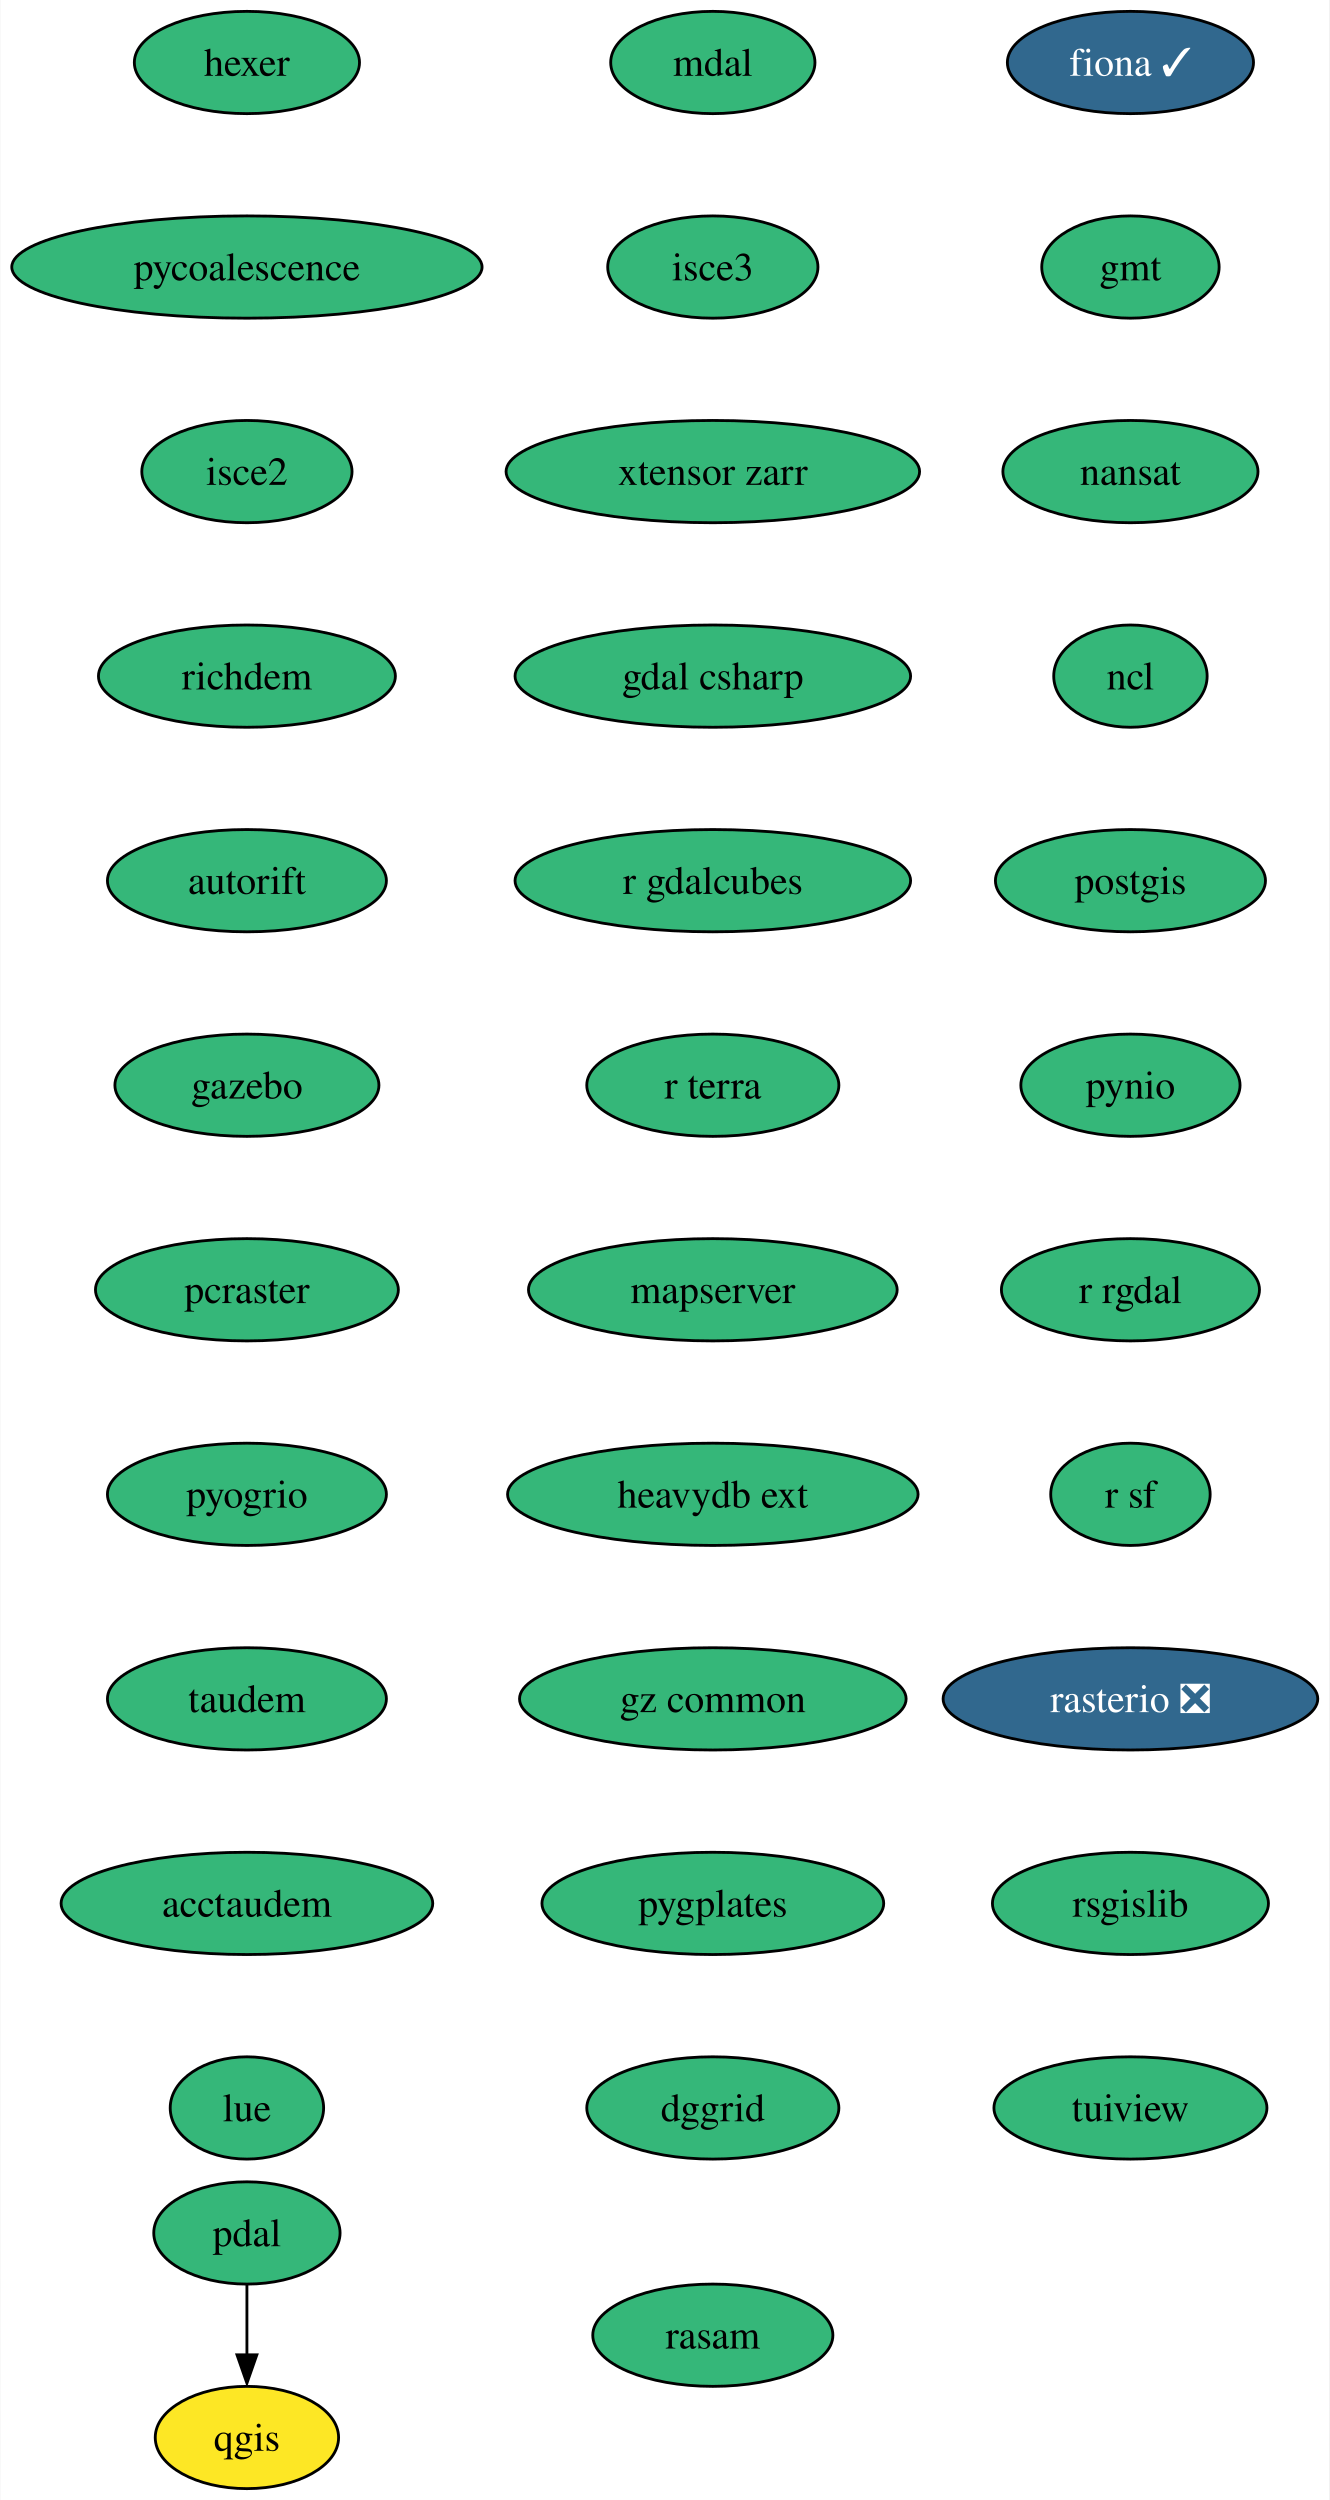
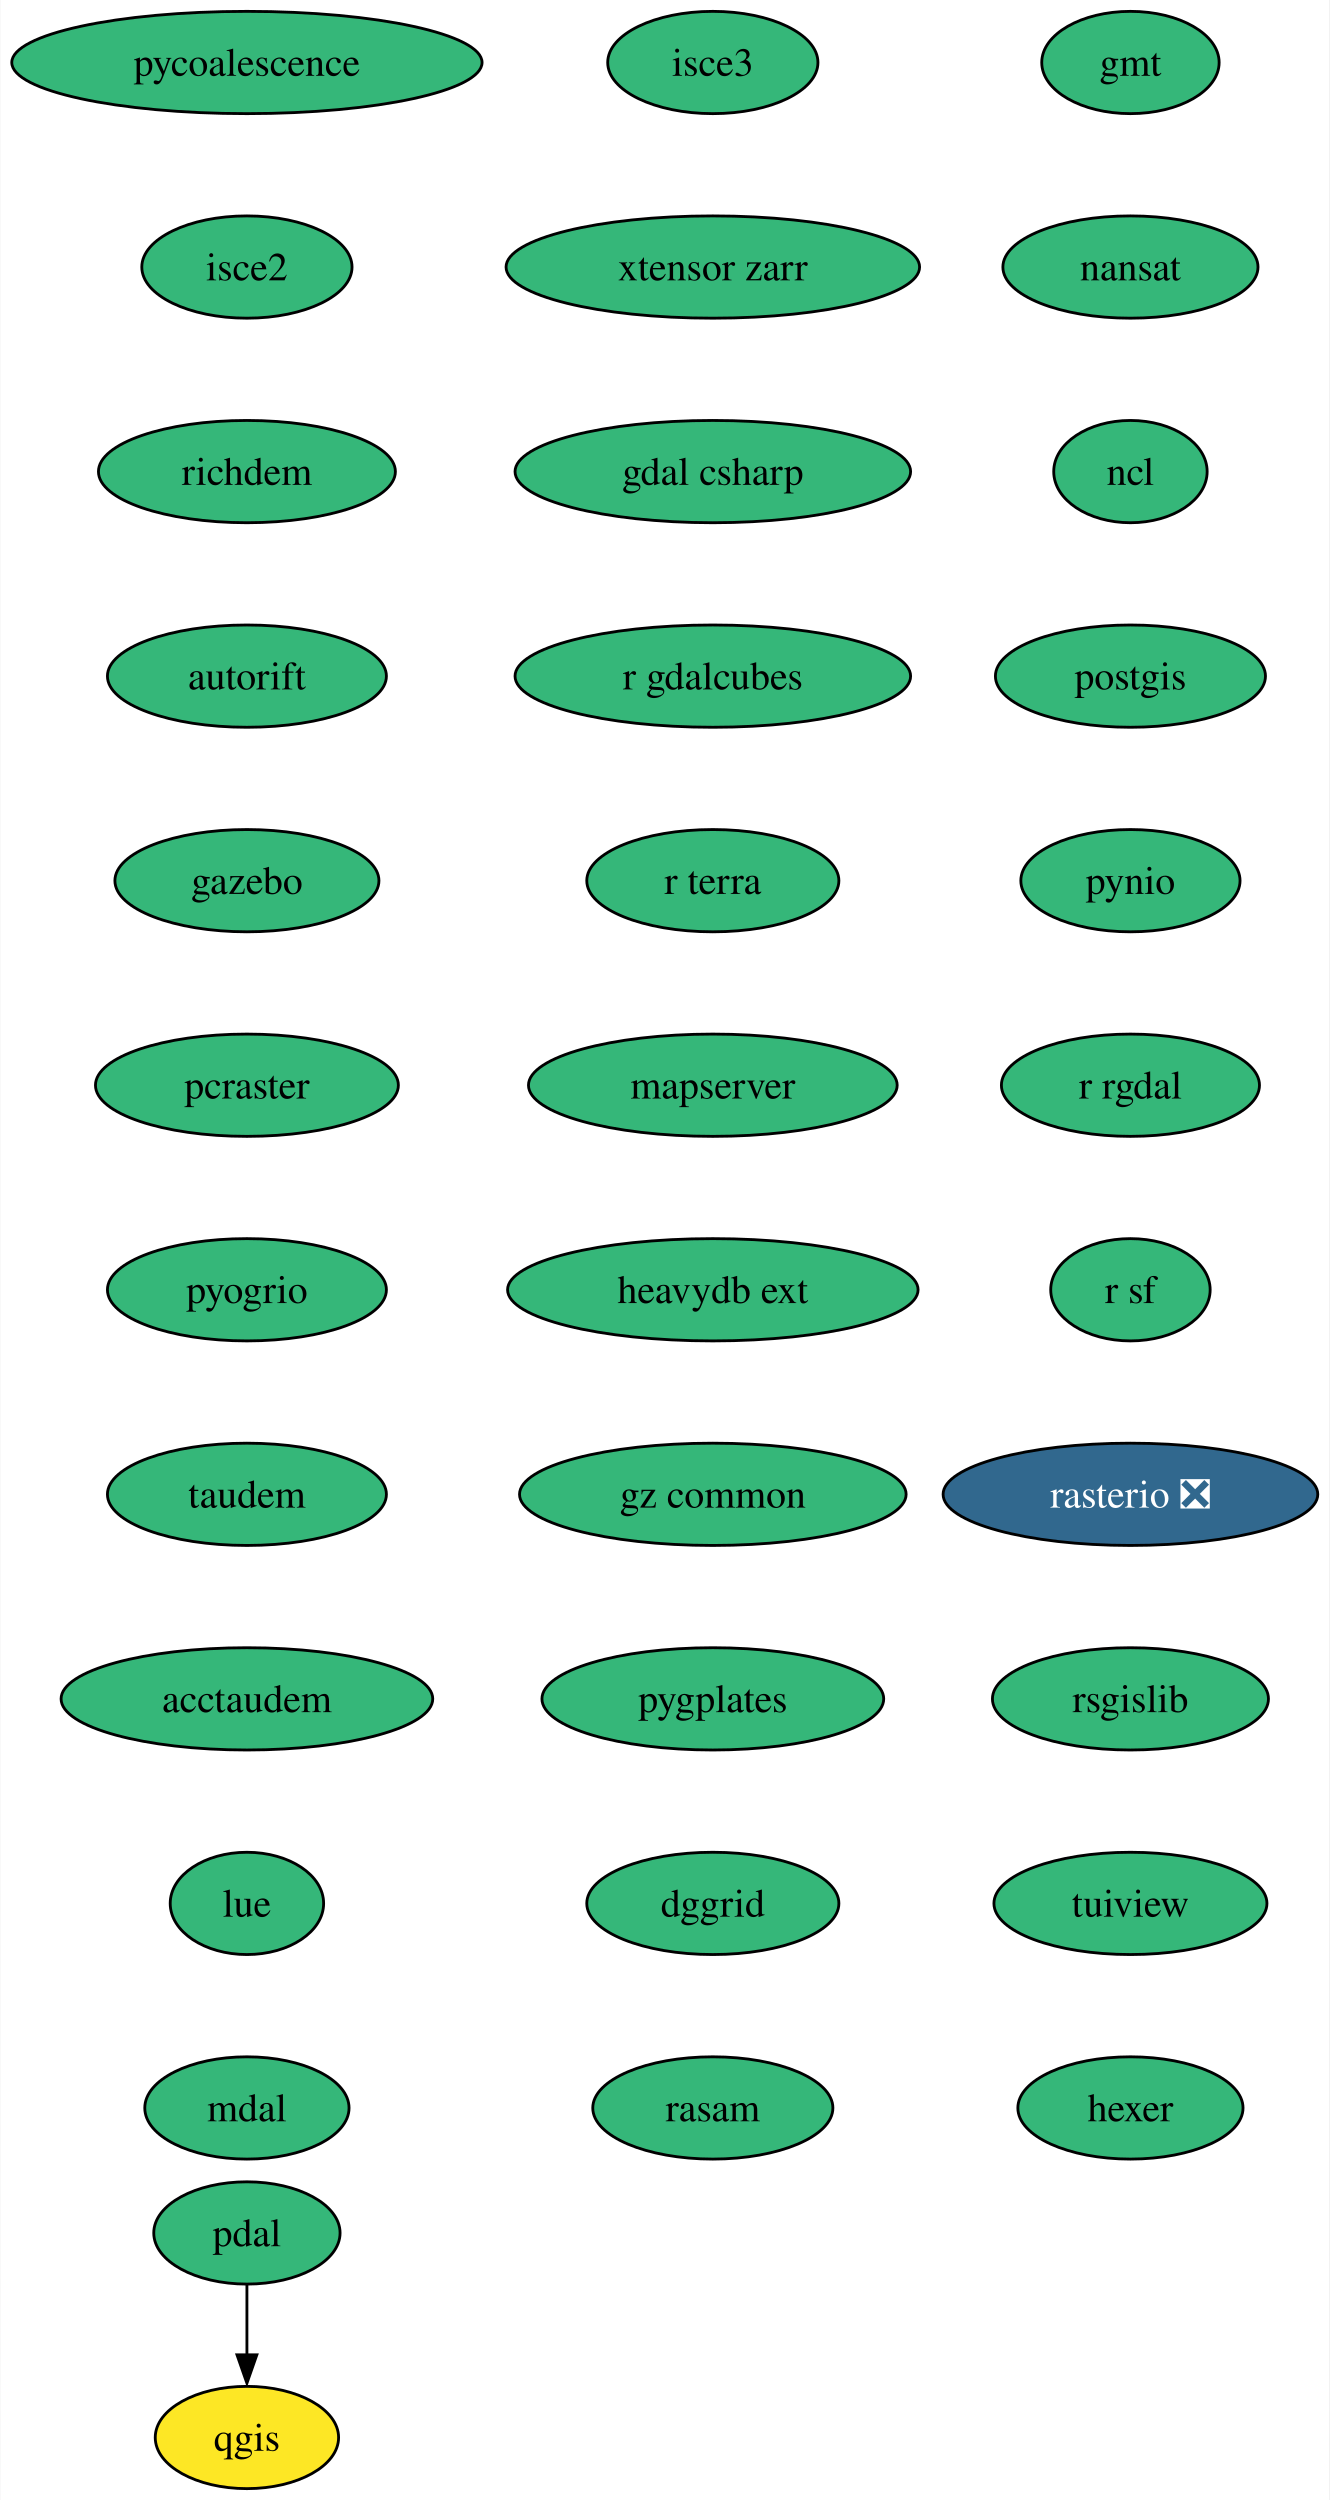
<svg xmlns="http://www.w3.org/2000/svg" xmlns:xlink="http://www.w3.org/1999/xlink" width="468pt" height="880pt" viewBox="0.00 0.00 467.71 880.00">
  <g id="graph0" class="graph" transform="scale(1 1) rotate(0) translate(4 876)">
    <polygon fill="white" stroke="none" points="-4,4 -4,-876 463.71,-876 463.71,4 -4,4" />
    <g id="node1" class="node">
      <g id="a_node1">
-         <a xlink:href="https://github.com/conda-forge/fiona-feedstock/pull/219" xlink:title="fiona ✓">
-           <ellipse fill="#31688e" stroke="black" cx="393.77" cy="-854" rx="43.32" ry="18" />
-           <text text-anchor="middle" x="393.77" y="-849.33" font-family="Times,serif" font-size="14.00" fill="white">fiona ✓</text>
+         <a xlink:href="https://github.com/conda-forge/gmt-feedstock" xlink:title="gmt">
+           <ellipse fill="#35b779" stroke="black" cx="393.77" cy="-854" rx="31.22" ry="18" />
+           <text text-anchor="middle" x="393.77" y="-849.33" font-family="Times,serif" font-size="14.00">gmt</text>
        </a>
      </g>
    </g>
    <g id="node2" class="node">
      <g id="a_node2">
-         <a xlink:href="https://github.com/conda-forge/gmt-feedstock" xlink:title="gmt">
-           <ellipse fill="#35b779" stroke="black" cx="393.77" cy="-782" rx="31.22" ry="18" />
-           <text text-anchor="middle" x="393.77" y="-777.33" font-family="Times,serif" font-size="14.00">gmt</text>
+         <a xlink:href="https://github.com/conda-forge/nansat-feedstock" xlink:title="nansat">
+           <ellipse fill="#35b779" stroke="black" cx="393.77" cy="-782" rx="44.9" ry="18" />
+           <text text-anchor="middle" x="393.77" y="-777.33" font-family="Times,serif" font-size="14.00">nansat</text>
        </a>
      </g>
    </g>
    <g id="node3" class="node">
      <g id="a_node3">
-         <a xlink:href="https://github.com/conda-forge/nansat-feedstock" xlink:title="nansat">
-           <ellipse fill="#35b779" stroke="black" cx="393.77" cy="-710" rx="44.9" ry="18" />
-           <text text-anchor="middle" x="393.77" y="-705.33" font-family="Times,serif" font-size="14.00">nansat</text>
+         <a xlink:href="https://github.com/conda-forge/ncl-feedstock" xlink:title="ncl">
+           <ellipse fill="#35b779" stroke="black" cx="393.77" cy="-710" rx="27" ry="18" />
+           <text text-anchor="middle" x="393.77" y="-705.33" font-family="Times,serif" font-size="14.00">ncl</text>
        </a>
      </g>
    </g>
    <g id="node4" class="node">
      <g id="a_node4">
-         <a xlink:href="https://github.com/conda-forge/ncl-feedstock" xlink:title="ncl">
-           <ellipse fill="#35b779" stroke="black" cx="393.77" cy="-638" rx="27" ry="18" />
-           <text text-anchor="middle" x="393.77" y="-633.33" font-family="Times,serif" font-size="14.00">ncl</text>
+         <a xlink:href="https://github.com/conda-forge/postgis-feedstock" xlink:title="postgis">
+           <ellipse fill="#35b779" stroke="black" cx="393.77" cy="-638" rx="47.53" ry="18" />
+           <text text-anchor="middle" x="393.77" y="-633.33" font-family="Times,serif" font-size="14.00">postgis</text>
        </a>
      </g>
    </g>
    <g id="node5" class="node">
      <g id="a_node5">
-         <a xlink:href="https://github.com/conda-forge/postgis-feedstock" xlink:title="postgis">
-           <ellipse fill="#35b779" stroke="black" cx="393.77" cy="-566" rx="47.53" ry="18" />
-           <text text-anchor="middle" x="393.77" y="-561.33" font-family="Times,serif" font-size="14.00">postgis</text>
+         <a xlink:href="https://github.com/conda-forge/pynio-feedstock" xlink:title="pynio">
+           <ellipse fill="#35b779" stroke="black" cx="393.77" cy="-566" rx="38.58" ry="18" />
+           <text text-anchor="middle" x="393.77" y="-561.33" font-family="Times,serif" font-size="14.00">pynio</text>
        </a>
      </g>
    </g>
    <g id="node6" class="node">
      <g id="a_node6">
-         <a xlink:href="https://github.com/conda-forge/pynio-feedstock" xlink:title="pynio">
-           <ellipse fill="#35b779" stroke="black" cx="393.77" cy="-494" rx="38.58" ry="18" />
-           <text text-anchor="middle" x="393.77" y="-489.32" font-family="Times,serif" font-size="14.00">pynio</text>
+         <a xlink:href="https://github.com/conda-forge/r-rgdal-feedstock" xlink:title="r rgdal">
+           <ellipse fill="#35b779" stroke="black" cx="393.77" cy="-494" rx="45.42" ry="18" />
+           <text text-anchor="middle" x="393.77" y="-489.32" font-family="Times,serif" font-size="14.00">r rgdal</text>
+         </a>
+       </g>
+     </g>
+     <g id="node8" class="node">
+       <g id="a_node8">
+         <a xlink:href="https://github.com/conda-forge/r-sf-feedstock" xlink:title="r sf">
+           <ellipse fill="#35b779" stroke="black" cx="393.77" cy="-422" rx="28.06" ry="18" />
+           <text text-anchor="middle" x="393.77" y="-417.32" font-family="Times,serif" font-size="14.00">r sf</text>
        </a>
      </g>
    </g>
    <g id="node7" class="node">
      <g id="a_node7">
-         <a xlink:href="https://github.com/conda-forge/r-rgdal-feedstock" xlink:title="r rgdal">
-           <ellipse fill="#35b779" stroke="black" cx="393.77" cy="-422" rx="45.42" ry="18" />
-           <text text-anchor="middle" x="393.77" y="-417.32" font-family="Times,serif" font-size="14.00">r rgdal</text>
-         </a>
-       </g>
-     </g>
-     <g id="node9" class="node">
-       <g id="a_node9">
-         <a xlink:href="https://github.com/conda-forge/r-sf-feedstock" xlink:title="r sf">
-           <ellipse fill="#35b779" stroke="black" cx="393.77" cy="-350" rx="28.06" ry="18" />
-           <text text-anchor="middle" x="393.77" y="-345.32" font-family="Times,serif" font-size="14.00">r sf</text>
-         </a>
-       </g>
-     </g>
-     <g id="node8" class="node">
-       <g id="a_node8">
        <a xlink:href="https://github.com/conda-forge/qgis-feedstock" xlink:title="qgis">
          <ellipse fill="#fde725" stroke="black" cx="82.77" cy="-18" rx="32.27" ry="18" />
          <text text-anchor="middle" x="82.77" y="-13.32" font-family="Times,serif" font-size="14.00">qgis</text>
        </a>
      </g>
    </g>
+     <g id="node9" class="node">
+       <g id="a_node9">
+         <a xlink:href="https://github.com/conda-forge/rasterio-feedstock/pull/287" xlink:title="rasterio ❎">
+           <ellipse fill="#31688e" stroke="black" cx="393.77" cy="-350" rx="65.94" ry="18" />
+           <text text-anchor="middle" x="393.77" y="-345.32" font-family="Times,serif" font-size="14.00" fill="white">rasterio ❎</text>
+         </a>
+       </g>
+     </g>
    <g id="node10" class="node">
      <g id="a_node10">
-         <a xlink:href="https://github.com/conda-forge/rasterio-feedstock/pull/287" xlink:title="rasterio ❎">
-           <ellipse fill="#31688e" stroke="black" cx="393.77" cy="-278" rx="65.94" ry="18" />
-           <text text-anchor="middle" x="393.77" y="-273.32" font-family="Times,serif" font-size="14.00" fill="white">rasterio ❎</text>
+         <a xlink:href="https://github.com/conda-forge/rsgislib-feedstock" xlink:title="rsgislib">
+           <ellipse fill="#35b779" stroke="black" cx="393.77" cy="-278" rx="48.58" ry="18" />
+           <text text-anchor="middle" x="393.77" y="-273.32" font-family="Times,serif" font-size="14.00">rsgislib</text>
        </a>
      </g>
    </g>
    <g id="node11" class="node">
      <g id="a_node11">
-         <a xlink:href="https://github.com/conda-forge/rsgislib-feedstock" xlink:title="rsgislib">
-           <ellipse fill="#35b779" stroke="black" cx="393.77" cy="-206" rx="48.58" ry="18" />
-           <text text-anchor="middle" x="393.77" y="-201.33" font-family="Times,serif" font-size="14.00">rsgislib</text>
+         <a xlink:href="https://github.com/conda-forge/tuiview-feedstock" xlink:title="tuiview">
+           <ellipse fill="#35b779" stroke="black" cx="393.77" cy="-206" rx="48.05" ry="18" />
+           <text text-anchor="middle" x="393.77" y="-201.33" font-family="Times,serif" font-size="14.00">tuiview</text>
        </a>
      </g>
    </g>
    <g id="node12" class="node">
      <g id="a_node12">
-         <a xlink:href="https://github.com/conda-forge/tuiview-feedstock" xlink:title="tuiview">
-           <ellipse fill="#35b779" stroke="black" cx="393.77" cy="-134" rx="48.05" ry="18" />
-           <text text-anchor="middle" x="393.77" y="-129.32" font-family="Times,serif" font-size="14.00">tuiview</text>
+         <a xlink:href="https://github.com/conda-forge/hexer-feedstock" xlink:title="hexer">
+           <ellipse fill="#35b779" stroke="black" cx="393.77" cy="-134" rx="39.63" ry="18" />
+           <text text-anchor="middle" x="393.77" y="-129.32" font-family="Times,serif" font-size="14.00">hexer</text>
        </a>
      </g>
    </g>
    <g id="node13" class="node">
      <g id="a_node13">
-         <a xlink:href="https://github.com/conda-forge/hexer-feedstock" xlink:title="hexer">
-           <ellipse fill="#35b779" stroke="black" cx="82.77" cy="-854" rx="39.63" ry="18" />
-           <text text-anchor="middle" x="82.77" y="-849.33" font-family="Times,serif" font-size="14.00">hexer</text>
-         </a>
-       </g>
+         <a xlink:href="https://github.com/conda-forge/pdal-feedstock" xlink:title="pdal">
+           <ellipse fill="#35b779" stroke="black" cx="82.77" cy="-90" rx="32.79" ry="18" />
+           <text text-anchor="middle" x="82.77" y="-85.33" font-family="Times,serif" font-size="14.00">pdal</text>
+         </a>
+       </g>
+     </g>
+     <g id="edge11" class="edge">
+       <path fill="none" stroke="black" d="M82.77,-71.7C82.77,-64.24 82.77,-55.32 82.77,-46.97" />
+       <polygon fill="black" stroke="black" points="86.27,-47.1 82.77,-37.1 79.27,-47.1 86.27,-47.1" />
    </g>
    <g id="node14" class="node">
      <g id="a_node14">
        <a xlink:href="https://github.com/conda-forge/pycoalescence-feedstock" xlink:title="pycoalescence">
-           <ellipse fill="#35b779" stroke="black" cx="82.77" cy="-782" rx="82.77" ry="18" />
-           <text text-anchor="middle" x="82.77" y="-777.33" font-family="Times,serif" font-size="14.00">pycoalescence</text>
+           <ellipse fill="#35b779" stroke="black" cx="82.77" cy="-854" rx="82.77" ry="18" />
+           <text text-anchor="middle" x="82.77" y="-849.33" font-family="Times,serif" font-size="14.00">pycoalescence</text>
+         </a>
+       </g>
+     </g>
+     <g id="node15" class="node">
+       <g id="a_node15">
+         <a xlink:href="https://github.com/conda-forge/isce2-feedstock" xlink:title="isce2">
+           <ellipse fill="#35b779" stroke="black" cx="82.77" cy="-782" rx="37" ry="18" />
+           <text text-anchor="middle" x="82.77" y="-777.33" font-family="Times,serif" font-size="14.00">isce2</text>
        </a>
      </g>
    </g>
    <g id="node16" class="node">
      <g id="a_node16">
-         <a xlink:href="https://github.com/conda-forge/isce2-feedstock" xlink:title="isce2">
-           <ellipse fill="#35b779" stroke="black" cx="82.77" cy="-710" rx="37" ry="18" />
-           <text text-anchor="middle" x="82.77" y="-705.33" font-family="Times,serif" font-size="14.00">isce2</text>
-         </a>
-       </g>
-     </g>
-     <g id="node15" class="node">
-       <g id="a_node15">
-         <a xlink:href="https://github.com/conda-forge/pdal-feedstock" xlink:title="pdal">
-           <ellipse fill="#35b779" stroke="black" cx="82.77" cy="-90" rx="32.79" ry="18" />
-           <text text-anchor="middle" x="82.77" y="-85.33" font-family="Times,serif" font-size="14.00">pdal</text>
-         </a>
-       </g>
-     </g>
-     <g id="edge12" class="edge">
-       <path fill="none" stroke="black" d="M82.77,-71.7C82.77,-64.24 82.77,-55.32 82.77,-46.97" />
-       <polygon fill="black" stroke="black" points="86.27,-47.1 82.77,-37.1 79.27,-47.1 86.27,-47.1" />
+         <a xlink:href="https://github.com/conda-forge/richdem-feedstock" xlink:title="richdem">
+           <ellipse fill="#35b779" stroke="black" cx="82.77" cy="-710" rx="52.26" ry="18" />
+           <text text-anchor="middle" x="82.77" y="-705.33" font-family="Times,serif" font-size="14.00">richdem</text>
+         </a>
+       </g>
    </g>
    <g id="node17" class="node">
      <g id="a_node17">
-         <a xlink:href="https://github.com/conda-forge/richdem-feedstock" xlink:title="richdem">
-           <ellipse fill="#35b779" stroke="black" cx="82.77" cy="-638" rx="52.26" ry="18" />
-           <text text-anchor="middle" x="82.77" y="-633.33" font-family="Times,serif" font-size="14.00">richdem</text>
+         <a xlink:href="https://github.com/conda-forge/autorift-feedstock" xlink:title="autorift">
+           <ellipse fill="#35b779" stroke="black" cx="82.77" cy="-638" rx="49.1" ry="18" />
+           <text text-anchor="middle" x="82.77" y="-633.33" font-family="Times,serif" font-size="14.00">autorift</text>
        </a>
      </g>
    </g>
    <g id="node18" class="node">
      <g id="a_node18">
-         <a xlink:href="https://github.com/conda-forge/autorift-feedstock" xlink:title="autorift">
-           <ellipse fill="#35b779" stroke="black" cx="82.77" cy="-566" rx="49.1" ry="18" />
-           <text text-anchor="middle" x="82.77" y="-561.33" font-family="Times,serif" font-size="14.00">autorift</text>
+         <a xlink:href="https://github.com/conda-forge/gazebo-feedstock" xlink:title="gazebo">
+           <ellipse fill="#35b779" stroke="black" cx="82.77" cy="-566" rx="46.47" ry="18" />
+           <text text-anchor="middle" x="82.77" y="-561.33" font-family="Times,serif" font-size="14.00">gazebo</text>
        </a>
      </g>
    </g>
    <g id="node19" class="node">
      <g id="a_node19">
-         <a xlink:href="https://github.com/conda-forge/gazebo-feedstock" xlink:title="gazebo">
-           <ellipse fill="#35b779" stroke="black" cx="82.77" cy="-494" rx="46.47" ry="18" />
-           <text text-anchor="middle" x="82.77" y="-489.32" font-family="Times,serif" font-size="14.00">gazebo</text>
+         <a xlink:href="https://github.com/conda-forge/pcraster-feedstock" xlink:title="pcraster">
+           <ellipse fill="#35b779" stroke="black" cx="82.77" cy="-494" rx="53.31" ry="18" />
+           <text text-anchor="middle" x="82.77" y="-489.32" font-family="Times,serif" font-size="14.00">pcraster</text>
        </a>
      </g>
    </g>
    <g id="node20" class="node">
      <g id="a_node20">
-         <a xlink:href="https://github.com/conda-forge/pcraster-feedstock" xlink:title="pcraster">
-           <ellipse fill="#35b779" stroke="black" cx="82.77" cy="-422" rx="53.31" ry="18" />
-           <text text-anchor="middle" x="82.77" y="-417.32" font-family="Times,serif" font-size="14.00">pcraster</text>
+         <a xlink:href="https://github.com/conda-forge/pyogrio-feedstock" xlink:title="pyogrio">
+           <ellipse fill="#35b779" stroke="black" cx="82.77" cy="-422" rx="49.1" ry="18" />
+           <text text-anchor="middle" x="82.77" y="-417.32" font-family="Times,serif" font-size="14.00">pyogrio</text>
        </a>
      </g>
    </g>
    <g id="node21" class="node">
      <g id="a_node21">
-         <a xlink:href="https://github.com/conda-forge/pyogrio-feedstock" xlink:title="pyogrio">
+         <a xlink:href="https://github.com/conda-forge/taudem-feedstock" xlink:title="taudem">
          <ellipse fill="#35b779" stroke="black" cx="82.77" cy="-350" rx="49.1" ry="18" />
-           <text text-anchor="middle" x="82.77" y="-345.32" font-family="Times,serif" font-size="14.00">pyogrio</text>
+           <text text-anchor="middle" x="82.77" y="-345.32" font-family="Times,serif" font-size="14.00">taudem</text>
        </a>
      </g>
    </g>
    <g id="node22" class="node">
      <g id="a_node22">
-         <a xlink:href="https://github.com/conda-forge/taudem-feedstock" xlink:title="taudem">
-           <ellipse fill="#35b779" stroke="black" cx="82.77" cy="-278" rx="49.1" ry="18" />
-           <text text-anchor="middle" x="82.77" y="-273.32" font-family="Times,serif" font-size="14.00">taudem</text>
+         <a xlink:href="https://github.com/conda-forge/acctaudem-feedstock" xlink:title="acctaudem">
+           <ellipse fill="#35b779" stroke="black" cx="82.77" cy="-278" rx="65.41" ry="18" />
+           <text text-anchor="middle" x="82.77" y="-273.32" font-family="Times,serif" font-size="14.00">acctaudem</text>
        </a>
      </g>
    </g>
    <g id="node23" class="node">
      <g id="a_node23">
-         <a xlink:href="https://github.com/conda-forge/acctaudem-feedstock" xlink:title="acctaudem">
-           <ellipse fill="#35b779" stroke="black" cx="82.77" cy="-206" rx="65.41" ry="18" />
-           <text text-anchor="middle" x="82.77" y="-201.33" font-family="Times,serif" font-size="14.00">acctaudem</text>
+         <a xlink:href="https://github.com/conda-forge/lue-feedstock" xlink:title="lue">
+           <ellipse fill="#35b779" stroke="black" cx="82.77" cy="-206" rx="27" ry="18" />
+           <text text-anchor="middle" x="82.77" y="-201.33" font-family="Times,serif" font-size="14.00">lue</text>
        </a>
      </g>
    </g>
    <g id="node24" class="node">
      <g id="a_node24">
-         <a xlink:href="https://github.com/conda-forge/lue-feedstock" xlink:title="lue">
-           <ellipse fill="#35b779" stroke="black" cx="82.77" cy="-134" rx="27" ry="18" />
-           <text text-anchor="middle" x="82.77" y="-129.32" font-family="Times,serif" font-size="14.00">lue</text>
+         <a xlink:href="https://github.com/conda-forge/mdal-feedstock" xlink:title="mdal">
+           <ellipse fill="#35b779" stroke="black" cx="82.77" cy="-134" rx="35.95" ry="18" />
+           <text text-anchor="middle" x="82.77" y="-129.32" font-family="Times,serif" font-size="14.00">mdal</text>
        </a>
      </g>
    </g>
    <g id="node25" class="node">
      <g id="a_node25">
-         <a xlink:href="https://github.com/conda-forge/mdal-feedstock" xlink:title="mdal">
-           <ellipse fill="#35b779" stroke="black" cx="246.77" cy="-854" rx="35.95" ry="18" />
-           <text text-anchor="middle" x="246.77" y="-849.33" font-family="Times,serif" font-size="14.00">mdal</text>
+         <a xlink:href="https://github.com/conda-forge/isce3-feedstock" xlink:title="isce3">
+           <ellipse fill="#35b779" stroke="black" cx="246.77" cy="-854" rx="37" ry="18" />
+           <text text-anchor="middle" x="246.77" y="-849.33" font-family="Times,serif" font-size="14.00">isce3</text>
        </a>
      </g>
    </g>
    <g id="node26" class="node">
      <g id="a_node26">
-         <a xlink:href="https://github.com/conda-forge/isce3-feedstock" xlink:title="isce3">
-           <ellipse fill="#35b779" stroke="black" cx="246.77" cy="-782" rx="37" ry="18" />
-           <text text-anchor="middle" x="246.77" y="-777.33" font-family="Times,serif" font-size="14.00">isce3</text>
+         <a xlink:href="https://github.com/conda-forge/xtensor-zarr-feedstock" xlink:title="xtensor zarr">
+           <ellipse fill="#35b779" stroke="black" cx="246.77" cy="-782" rx="72.78" ry="18" />
+           <text text-anchor="middle" x="246.77" y="-777.33" font-family="Times,serif" font-size="14.00">xtensor zarr</text>
        </a>
      </g>
    </g>
    <g id="node27" class="node">
      <g id="a_node27">
-         <a xlink:href="https://github.com/conda-forge/xtensor-zarr-feedstock" xlink:title="xtensor zarr">
-           <ellipse fill="#35b779" stroke="black" cx="246.77" cy="-710" rx="72.78" ry="18" />
-           <text text-anchor="middle" x="246.77" y="-705.33" font-family="Times,serif" font-size="14.00">xtensor zarr</text>
+         <a xlink:href="https://github.com/conda-forge/gdal-csharp-feedstock" xlink:title="gdal csharp">
+           <ellipse fill="#35b779" stroke="black" cx="246.77" cy="-710" rx="69.62" ry="18" />
+           <text text-anchor="middle" x="246.77" y="-705.33" font-family="Times,serif" font-size="14.00">gdal csharp</text>
        </a>
      </g>
    </g>
    <g id="node28" class="node">
      <g id="a_node28">
-         <a xlink:href="https://github.com/conda-forge/gdal-csharp-feedstock" xlink:title="gdal csharp">
+         <a xlink:href="https://github.com/conda-forge/r-gdalcubes-feedstock" xlink:title="r gdalcubes">
          <ellipse fill="#35b779" stroke="black" cx="246.77" cy="-638" rx="69.62" ry="18" />
-           <text text-anchor="middle" x="246.77" y="-633.33" font-family="Times,serif" font-size="14.00">gdal csharp</text>
+           <text text-anchor="middle" x="246.77" y="-633.33" font-family="Times,serif" font-size="14.00">r gdalcubes</text>
        </a>
      </g>
    </g>
    <g id="node29" class="node">
      <g id="a_node29">
-         <a xlink:href="https://github.com/conda-forge/r-gdalcubes-feedstock" xlink:title="r gdalcubes">
-           <ellipse fill="#35b779" stroke="black" cx="246.77" cy="-566" rx="69.62" ry="18" />
-           <text text-anchor="middle" x="246.77" y="-561.33" font-family="Times,serif" font-size="14.00">r gdalcubes</text>
+         <a xlink:href="https://github.com/conda-forge/r-terra-feedstock" xlink:title="r terra">
+           <ellipse fill="#35b779" stroke="black" cx="246.77" cy="-566" rx="44.37" ry="18" />
+           <text text-anchor="middle" x="246.77" y="-561.33" font-family="Times,serif" font-size="14.00">r terra</text>
        </a>
      </g>
    </g>
    <g id="node30" class="node">
      <g id="a_node30">
-         <a xlink:href="https://github.com/conda-forge/r-terra-feedstock" xlink:title="r terra">
-           <ellipse fill="#35b779" stroke="black" cx="246.77" cy="-494" rx="44.37" ry="18" />
-           <text text-anchor="middle" x="246.77" y="-489.32" font-family="Times,serif" font-size="14.00">r terra</text>
+         <a xlink:href="https://github.com/conda-forge/mapserver-feedstock" xlink:title="mapserver">
+           <ellipse fill="#35b779" stroke="black" cx="246.77" cy="-494" rx="64.89" ry="18" />
+           <text text-anchor="middle" x="246.77" y="-489.32" font-family="Times,serif" font-size="14.00">mapserver</text>
        </a>
      </g>
    </g>
    <g id="node31" class="node">
      <g id="a_node31">
-         <a xlink:href="https://github.com/conda-forge/mapserver-feedstock" xlink:title="mapserver">
-           <ellipse fill="#35b779" stroke="black" cx="246.77" cy="-422" rx="64.89" ry="18" />
-           <text text-anchor="middle" x="246.77" y="-417.32" font-family="Times,serif" font-size="14.00">mapserver</text>
+         <a xlink:href="https://github.com/conda-forge/heavydb-ext-feedstock" xlink:title="heavydb ext">
+           <ellipse fill="#35b779" stroke="black" cx="246.77" cy="-422" rx="72.25" ry="18" />
+           <text text-anchor="middle" x="246.77" y="-417.32" font-family="Times,serif" font-size="14.00">heavydb ext</text>
        </a>
      </g>
    </g>
    <g id="node32" class="node">
      <g id="a_node32">
-         <a xlink:href="https://github.com/conda-forge/heavydb-ext-feedstock" xlink:title="heavydb ext">
-           <ellipse fill="#35b779" stroke="black" cx="246.77" cy="-350" rx="72.25" ry="18" />
-           <text text-anchor="middle" x="246.77" y="-345.32" font-family="Times,serif" font-size="14.00">heavydb ext</text>
+         <a xlink:href="https://github.com/conda-forge/gz-common-feedstock" xlink:title="gz common">
+           <ellipse fill="#35b779" stroke="black" cx="246.77" cy="-350" rx="68.04" ry="18" />
+           <text text-anchor="middle" x="246.77" y="-345.32" font-family="Times,serif" font-size="14.00">gz common</text>
        </a>
      </g>
    </g>
    <g id="node33" class="node">
      <g id="a_node33">
-         <a xlink:href="https://github.com/conda-forge/gz-common-feedstock" xlink:title="gz common">
-           <ellipse fill="#35b779" stroke="black" cx="246.77" cy="-278" rx="68.04" ry="18" />
-           <text text-anchor="middle" x="246.77" y="-273.32" font-family="Times,serif" font-size="14.00">gz common</text>
+         <a xlink:href="https://github.com/conda-forge/pygplates-feedstock" xlink:title="pygplates">
+           <ellipse fill="#35b779" stroke="black" cx="246.77" cy="-278" rx="60.15" ry="18" />
+           <text text-anchor="middle" x="246.77" y="-273.32" font-family="Times,serif" font-size="14.00">pygplates</text>
        </a>
      </g>
    </g>
    <g id="node34" class="node">
      <g id="a_node34">
-         <a xlink:href="https://github.com/conda-forge/pygplates-feedstock" xlink:title="pygplates">
-           <ellipse fill="#35b779" stroke="black" cx="246.77" cy="-206" rx="60.15" ry="18" />
-           <text text-anchor="middle" x="246.77" y="-201.33" font-family="Times,serif" font-size="14.00">pygplates</text>
+         <a xlink:href="https://github.com/conda-forge/dggrid-feedstock" xlink:title="dggrid">
+           <ellipse fill="#35b779" stroke="black" cx="246.77" cy="-206" rx="44.37" ry="18" />
+           <text text-anchor="middle" x="246.77" y="-201.33" font-family="Times,serif" font-size="14.00">dggrid</text>
        </a>
      </g>
    </g>
    <g id="node35" class="node">
      <g id="a_node35">
-         <a xlink:href="https://github.com/conda-forge/dggrid-feedstock" xlink:title="dggrid">
-           <ellipse fill="#35b779" stroke="black" cx="246.77" cy="-134" rx="44.37" ry="18" />
-           <text text-anchor="middle" x="246.77" y="-129.32" font-family="Times,serif" font-size="14.00">dggrid</text>
-         </a>
-       </g>
-     </g>
-     <g id="node36" class="node">
-       <g id="a_node36">
        <a xlink:href="https://github.com/conda-forge/rasam-feedstock" xlink:title="rasam">
-           <ellipse fill="#35b779" stroke="black" cx="246.77" cy="-54" rx="42.26" ry="18" />
-           <text text-anchor="middle" x="246.77" y="-49.33" font-family="Times,serif" font-size="14.00">rasam</text>
+           <ellipse fill="#35b779" stroke="black" cx="246.77" cy="-134" rx="42.26" ry="18" />
+           <text text-anchor="middle" x="246.77" y="-129.32" font-family="Times,serif" font-size="14.00">rasam</text>
        </a>
      </g>
    </g>
  </g>
</svg>
